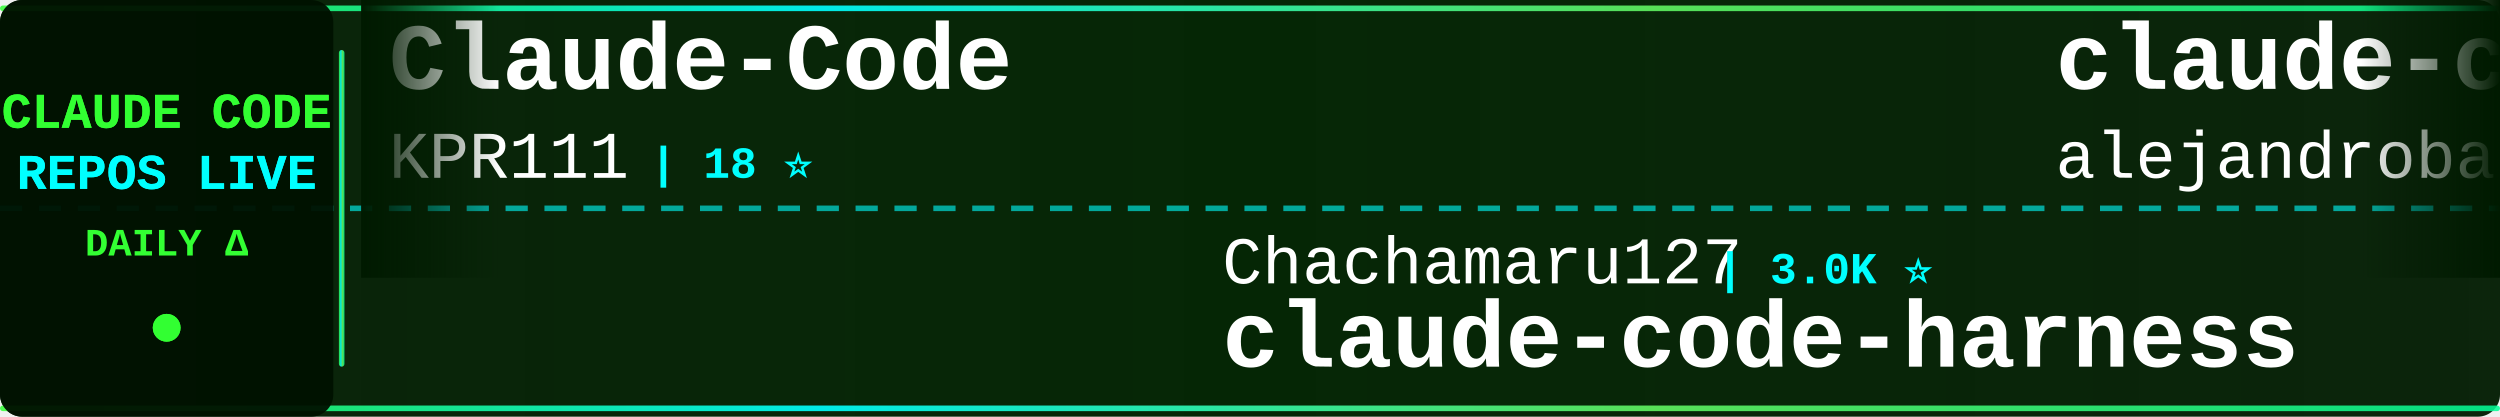
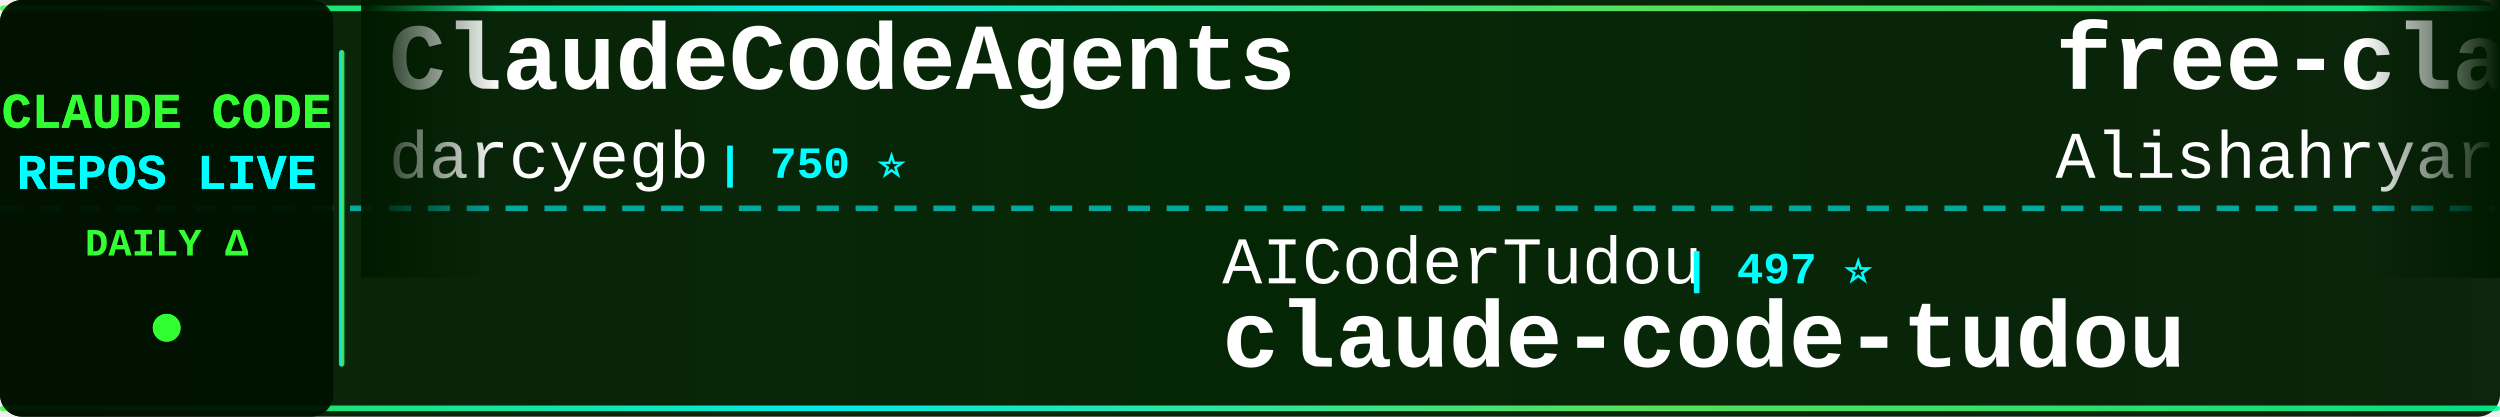
<svg xmlns="http://www.w3.org/2000/svg" width="900" height="150">
  <defs>
    <linearGradient id="tickerBg" x1="0%" y1="0%" x2="100%" y2="0%">
      <stop offset="0%" style="stop-color:#001a00;stop-opacity:0.95" />
      <stop offset="50%" style="stop-color:#002200;stop-opacity:0.98" />
      <stop offset="100%" style="stop-color:#001a00;stop-opacity:0.95" />
    </linearGradient>
    <linearGradient id="borderGrad" x1="0%" y1="0%" x2="100%" y2="0%">
      <stop offset="0%" style="stop-color:#33ff33;stop-opacity:0.85">
        <animate attributeName="stop-opacity" values="0.85;1;0.85" dur="2s" repeatCount="indefinite" />
      </stop>
      <stop offset="33%" style="stop-color:#00ffff;stop-opacity:0.9">
        <animate attributeName="stop-opacity" values="0.9;1;0.9" dur="2.2s" repeatCount="indefinite" />
      </stop>
      <stop offset="66%" style="stop-color:#66ff66;stop-opacity:0.85">
        <animate attributeName="stop-opacity" values="0.85;1;0.85" dur="1.8s" repeatCount="indefinite" />
      </stop>
      <stop offset="100%" style="stop-color:#00ff99;stop-opacity:0.85">
        <animate attributeName="stop-opacity" values="0.85;1;0.85" dur="2s" repeatCount="indefinite" />
      </stop>
    </linearGradient>
    <filter id="textGlow">
      <feGaussianBlur stdDeviation="0.1" result="coloredBlur" />
      <feMerge>
        <feMergeNode in="coloredBlur" />
        <feMergeNode in="SourceGraphic" />
      </feMerge>
    </filter>
    <filter id="metricGlow">
      <feGaussianBlur stdDeviation="0.2" result="coloredBlur" />
      <feMerge>
        <feMergeNode in="coloredBlur" />
        <feMergeNode in="SourceGraphic" />
      </feMerge>
    </filter>
    <linearGradient id="leftFade" x1="0%" y1="0%" x2="100%" y2="0%">
      <stop offset="0%" style="stop-color:#001a00;stop-opacity:1" />
      <stop offset="100%" style="stop-color:#001a00;stop-opacity:0" />
    </linearGradient>
    <linearGradient id="rightFade" x1="0%" y1="0%" x2="100%" y2="0%">
      <stop offset="0%" style="stop-color:#001a00;stop-opacity:0" />
      <stop offset="100%" style="stop-color:#001a00;stop-opacity:1" />
    </linearGradient>
  </defs>
  <rect width="900" height="150" fill="url(#tickerBg)" rx="8" />
  <rect x="0" y="2" width="900" height="2" fill="url(#borderGrad)" rx="1" />
  <rect x="0" y="146" width="900" height="2" fill="url(#borderGrad)" rx="1" />
  <line x1="0" y1="75" x2="900" y2="75" stroke="#00ffff" stroke-width="2" stroke-dasharray="8 6" opacity="0.6" />
  <rect x="0" y="0" width="120" height="150" fill="#001100" opacity="0.95" rx="8" />
  <text x="60" y="46" font-family="'Courier New', monospace" font-size="18" font-weight="bold" fill="#33ff33" text-anchor="middle" filter="url(#textGlow)">
    CLAUDE CODE
  </text>
  <text x="60" y="68" font-family="'Courier New', monospace" font-size="18" font-weight="bold" fill="#00ffff" text-anchor="middle" filter="url(#textGlow)">
    REPOS LIVE
  </text>
  <text x="60" y="92" font-family="'Courier New', monospace" font-size="14" font-weight="bold" fill="#33ff33" text-anchor="middle">
    DAILY Δ
  </text>
  <circle cx="60" cy="118" r="5" fill="#33ff33" filter="url(#metricGlow)">
    <animate attributeName="r" values="4;6;4" dur="1.5s" repeatCount="indefinite" />
    <animate attributeName="opacity" values="0.6;1;0.6" dur="1.5s" repeatCount="indefinite" />
  </circle>
  <rect x="122" y="18" width="2" height="114" fill="url(#borderGrad)" rx="1" />
  <clipPath id="tickerClip">
    <rect x="130" y="0" width="770" height="150" />
  </clipPath>
  <g clip-path="url(#tickerClip)">
    <g id="tickerItems">
      <animateTransform attributeName="transform" attributeType="XML" type="translate" from="0 0" to="-3000 0" dur="54s" repeatCount="indefinite" />
      <g transform="translate(0, 0)">
-         <text x="140" y="32" font-family="'Courier New', monospace" font-size="34" font-weight="bold" fill="#ffffff">Claude-Code</text>
-         <text x="140" y="64" font-family="'Courier New', monospace" font-size="24" font-weight="normal" fill="#ffffff" opacity="1.0">KPR111</text>
-         <text x="234" y="64" font-family="'Courier New', monospace" font-size="16" font-weight="bold" fill="#00ffff"> | 18 ⭐</text>
+         <text x="140" y="32" font-family="'Courier New', monospace" font-size="34" font-weight="bold" fill="#ffffff">ClaudeCodeAgents</text>
+         <text x="140" y="64" font-family="'Courier New', monospace" font-size="24" font-weight="normal" fill="#ffffff" opacity="1.0">darcyegb</text>
+         <text x="258" y="64" font-family="'Courier New', monospace" font-size="16" font-weight="bold" fill="#00ffff"> | 750 ⭐</text>
      </g>
      <g transform="translate(300, 0)">
-         <text x="140" y="102" font-family="'Courier New', monospace" font-size="24" font-weight="normal" fill="#ffffff" opacity="1.0">Chachamaru127</text>
-         <text x="318" y="102" font-family="'Courier New', monospace" font-size="16" font-weight="bold" fill="#00ffff"> | 3.0K ⭐</text>
-         <text x="140" y="132" font-family="'Courier New', monospace" font-size="34" font-weight="bold" fill="#ffffff">claude-code-harness</text>
+         <text x="140" y="102" font-family="'Courier New', monospace" font-size="24" font-weight="normal" fill="#ffffff" opacity="1.0">AICoderTudou</text>
+         <text x="306" y="102" font-family="'Courier New', monospace" font-size="16" font-weight="bold" fill="#00ffff"> | 497 ⭐</text>
+         <text x="140" y="132" font-family="'Courier New', monospace" font-size="34" font-weight="bold" fill="#ffffff">claude-code-tudou</text>
      </g>
      <g transform="translate(600, 0)">
-         <text x="140" y="32" font-family="'Courier New', monospace" font-size="34" font-weight="bold" fill="#ffffff">claude-code-from-source</text>
-         <text x="140" y="64" font-family="'Courier New', monospace" font-size="24" font-weight="normal" fill="#ffffff" opacity="1.0">alejandrobalderas</text>
-         <text x="366" y="64" font-family="'Courier New', monospace" font-size="16" font-weight="bold" fill="#00ffff"> | 2.7K ⭐</text>
+         <text x="140" y="32" font-family="'Courier New', monospace" font-size="34" font-weight="bold" fill="#ffffff">free-claude-code</text>
+         <text x="140" y="64" font-family="'Courier New', monospace" font-size="24" font-weight="normal" fill="#ffffff" opacity="1.0">Alishahryar1</text>
+         <text x="306" y="64" font-family="'Courier New', monospace" font-size="16" font-weight="bold" fill="#00ffff"> | 42.5K ⭐ +39</text>
      </g>
      <g transform="translate(900, 0)">
-         <text x="140" y="102" font-family="'Courier New', monospace" font-size="24" font-weight="normal" fill="#ffffff" opacity="1.0">AprilNEA</text>
-         <text x="258" y="102" font-family="'Courier New', monospace" font-size="16" font-weight="bold" fill="#00ffff"> | 392 ⭐</text>
-         <text x="140" y="132" font-family="'Courier New', monospace" font-size="34" font-weight="bold" fill="#ffffff">claude-code-source</text>
+         <text x="140" y="102" font-family="'Courier New', monospace" font-size="24" font-weight="normal" fill="#ffffff" opacity="1.0">affaan-m</text>
+         <text x="258" y="102" font-family="'Courier New', monospace" font-size="16" font-weight="bold" fill="#00ffff"> | 234.1K ⭐ +132</text>
+         <text x="140" y="132" font-family="'Courier New', monospace" font-size="34" font-weight="bold" fill="#ffffff">ECC</text>
      </g>
      <g transform="translate(1200, 0)">
-         <text x="140" y="32" font-family="'Courier New', monospace" font-size="34" font-weight="bold" fill="#ffffff">claude-code-templates</text>
-         <text x="140" y="64" font-family="'Courier New', monospace" font-size="24" font-weight="normal" fill="#ffffff" opacity="1.0">davila7</text>
-         <text x="246" y="64" font-family="'Courier New', monospace" font-size="16" font-weight="bold" fill="#00ffff"> | 29.9K ⭐ +3</text>
+         <text x="140" y="32" font-family="'Courier New', monospace" font-size="34" font-weight="bold" fill="#ffffff">Claude-code</text>
+         <text x="140" y="64" font-family="'Courier New', monospace" font-size="24" font-weight="normal" fill="#ffffff" opacity="1.0">fazxes</text>
+         <text x="234" y="64" font-family="'Courier New', monospace" font-size="16" font-weight="bold" fill="#00ffff"> | 227 ⭐</text>
      </g>
      <g transform="translate(1500, 0)">
-         <text x="140" y="102" font-family="'Courier New', monospace" font-size="24" font-weight="normal" fill="#ffffff" opacity="1.0">luyao618</text>
-         <text x="258" y="102" font-family="'Courier New', monospace" font-size="16" font-weight="bold" fill="#00ffff"> | 1.6K ⭐</text>
-         <text x="140" y="132" font-family="'Courier New', monospace" font-size="34" font-weight="bold" fill="#ffffff">Claude-Code-Source-Study</text>
+         <text x="140" y="102" font-family="'Courier New', monospace" font-size="24" font-weight="normal" fill="#ffffff" opacity="1.0">guanshan</text>
+         <text x="258" y="102" font-family="'Courier New', monospace" font-size="16" font-weight="bold" fill="#00ffff"> | 61 ⭐</text>
+         <text x="140" y="132" font-family="'Courier New', monospace" font-size="34" font-weight="bold" fill="#ffffff">ClaudeCode</text>
      </g>
      <g transform="translate(1800, 0)">
-         <text x="140" y="32" font-family="'Courier New', monospace" font-size="34" font-weight="bold" fill="#ffffff">claude-code-source</text>
-         <text x="140" y="64" font-family="'Courier New', monospace" font-size="24" font-weight="normal" fill="#ffffff" opacity="1.0">hangsman</text>
-         <text x="258" y="64" font-family="'Courier New', monospace" font-size="16" font-weight="bold" fill="#00ffff"> | 788 ⭐</text>
+         <text x="140" y="32" font-family="'Courier New', monospace" font-size="34" font-weight="bold" fill="#ffffff">claude-code-guide</text>
+         <text x="140" y="64" font-family="'Courier New', monospace" font-size="24" font-weight="normal" fill="#ffffff" opacity="1.0">zebbern</text>
+         <text x="246" y="64" font-family="'Courier New', monospace" font-size="16" font-weight="bold" fill="#00ffff"> | 4.4K ⭐ +1</text>
      </g>
      <g transform="translate(2100, 0)">
-         <text x="140" y="102" font-family="'Courier New', monospace" font-size="24" font-weight="normal" fill="#ffffff" opacity="1.0">xorespesp</text>
-         <text x="270" y="102" font-family="'Courier New', monospace" font-size="16" font-weight="bold" fill="#00ffff"> | 231 ⭐</text>
+         <text x="140" y="102" font-family="'Courier New', monospace" font-size="24" font-weight="normal" fill="#ffffff" opacity="1.0">Onewon</text>
+         <text x="234" y="102" font-family="'Courier New', monospace" font-size="16" font-weight="bold" fill="#00ffff"> | 180 ⭐</text>
        <text x="140" y="132" font-family="'Courier New', monospace" font-size="34" font-weight="bold" fill="#ffffff">claude-code</text>
      </g>
      <g transform="translate(2400, 0)">
-         <text x="140" y="32" font-family="'Courier New', monospace" font-size="34" font-weight="bold" fill="#ffffff">claude-code-source-build</text>
-         <text x="140" y="64" font-family="'Courier New', monospace" font-size="24" font-weight="normal" fill="#ffffff" opacity="1.0">andrew-kramer-inno</text>
-         <text x="378" y="64" font-family="'Courier New', monospace" font-size="16" font-weight="bold" fill="#00ffff"> | 595 ⭐</text>
+         <text x="140" y="32" font-family="'Courier New', monospace" font-size="34" font-weight="bold" fill="#ffffff">claude-coder</text>
+         <text x="140" y="64" font-family="'Courier New', monospace" font-size="24" font-weight="normal" fill="#ffffff" opacity="1.0">kodu-ai</text>
+         <text x="246" y="64" font-family="'Courier New', monospace" font-size="16" font-weight="bold" fill="#00ffff"> | 5.3K ⭐</text>
      </g>
      <g transform="translate(2700, 0)">
-         <text x="140" y="102" font-family="'Courier New', monospace" font-size="24" font-weight="normal" fill="#ffffff" opacity="1.0">jeremylongshore</text>
-         <text x="342" y="102" font-family="'Courier New', monospace" font-size="16" font-weight="bold" fill="#00ffff"> | 2.6K ⭐ +1</text>
-         <text x="140" y="132" font-family="'Courier New', monospace" font-size="34" font-weight="bold" fill="#ffffff">claude-code-plugins-plus...</text>
+         <text x="140" y="102" font-family="'Courier New', monospace" font-size="24" font-weight="normal" fill="#ffffff" opacity="1.0">JrCx7scC</text>
+         <text x="258" y="102" font-family="'Courier New', monospace" font-size="16" font-weight="bold" fill="#00ffff"> | 371 ⭐</text>
+         <text x="140" y="132" font-family="'Courier New', monospace" font-size="34" font-weight="bold" fill="#ffffff">claude-code-source</text>
      </g>
      <g transform="translate(3000, 0)">
-         <text x="140" y="32" font-family="'Courier New', monospace" font-size="34" font-weight="bold" fill="#ffffff">Claude-Code</text>
-         <text x="140" y="64" font-family="'Courier New', monospace" font-size="24" font-weight="normal" fill="#ffffff" opacity="1.0">KPR111</text>
-         <text x="234" y="64" font-family="'Courier New', monospace" font-size="16" font-weight="bold" fill="#00ffff"> | 18 ⭐</text>
+         <text x="140" y="32" font-family="'Courier New', monospace" font-size="34" font-weight="bold" fill="#ffffff">ClaudeCodeAgents</text>
+         <text x="140" y="64" font-family="'Courier New', monospace" font-size="24" font-weight="normal" fill="#ffffff" opacity="1.0">darcyegb</text>
+         <text x="258" y="64" font-family="'Courier New', monospace" font-size="16" font-weight="bold" fill="#00ffff"> | 750 ⭐</text>
      </g>
      <g transform="translate(3300, 0)">
-         <text x="140" y="102" font-family="'Courier New', monospace" font-size="24" font-weight="normal" fill="#ffffff" opacity="1.0">Chachamaru127</text>
-         <text x="318" y="102" font-family="'Courier New', monospace" font-size="16" font-weight="bold" fill="#00ffff"> | 3.0K ⭐</text>
-         <text x="140" y="132" font-family="'Courier New', monospace" font-size="34" font-weight="bold" fill="#ffffff">claude-code-harness</text>
+         <text x="140" y="102" font-family="'Courier New', monospace" font-size="24" font-weight="normal" fill="#ffffff" opacity="1.0">AICoderTudou</text>
+         <text x="306" y="102" font-family="'Courier New', monospace" font-size="16" font-weight="bold" fill="#00ffff"> | 497 ⭐</text>
+         <text x="140" y="132" font-family="'Courier New', monospace" font-size="34" font-weight="bold" fill="#ffffff">claude-code-tudou</text>
      </g>
      <g transform="translate(3600, 0)">
-         <text x="140" y="32" font-family="'Courier New', monospace" font-size="34" font-weight="bold" fill="#ffffff">claude-code-from-source</text>
-         <text x="140" y="64" font-family="'Courier New', monospace" font-size="24" font-weight="normal" fill="#ffffff" opacity="1.0">alejandrobalderas</text>
-         <text x="366" y="64" font-family="'Courier New', monospace" font-size="16" font-weight="bold" fill="#00ffff"> | 2.7K ⭐</text>
+         <text x="140" y="32" font-family="'Courier New', monospace" font-size="34" font-weight="bold" fill="#ffffff">free-claude-code</text>
+         <text x="140" y="64" font-family="'Courier New', monospace" font-size="24" font-weight="normal" fill="#ffffff" opacity="1.0">Alishahryar1</text>
+         <text x="306" y="64" font-family="'Courier New', monospace" font-size="16" font-weight="bold" fill="#00ffff"> | 42.5K ⭐ +39</text>
      </g>
      <g transform="translate(3900, 0)">
-         <text x="140" y="102" font-family="'Courier New', monospace" font-size="24" font-weight="normal" fill="#ffffff" opacity="1.0">AprilNEA</text>
-         <text x="258" y="102" font-family="'Courier New', monospace" font-size="16" font-weight="bold" fill="#00ffff"> | 392 ⭐</text>
-         <text x="140" y="132" font-family="'Courier New', monospace" font-size="34" font-weight="bold" fill="#ffffff">claude-code-source</text>
+         <text x="140" y="102" font-family="'Courier New', monospace" font-size="24" font-weight="normal" fill="#ffffff" opacity="1.0">affaan-m</text>
+         <text x="258" y="102" font-family="'Courier New', monospace" font-size="16" font-weight="bold" fill="#00ffff"> | 234.1K ⭐ +132</text>
+         <text x="140" y="132" font-family="'Courier New', monospace" font-size="34" font-weight="bold" fill="#ffffff">ECC</text>
      </g>
    </g>
  </g>
  <rect x="130" y="0" width="50" height="100" fill="url(#leftFade)" />
  <rect x="850" y="0" width="50" height="100" fill="url(#rightFade)" />
</svg>
